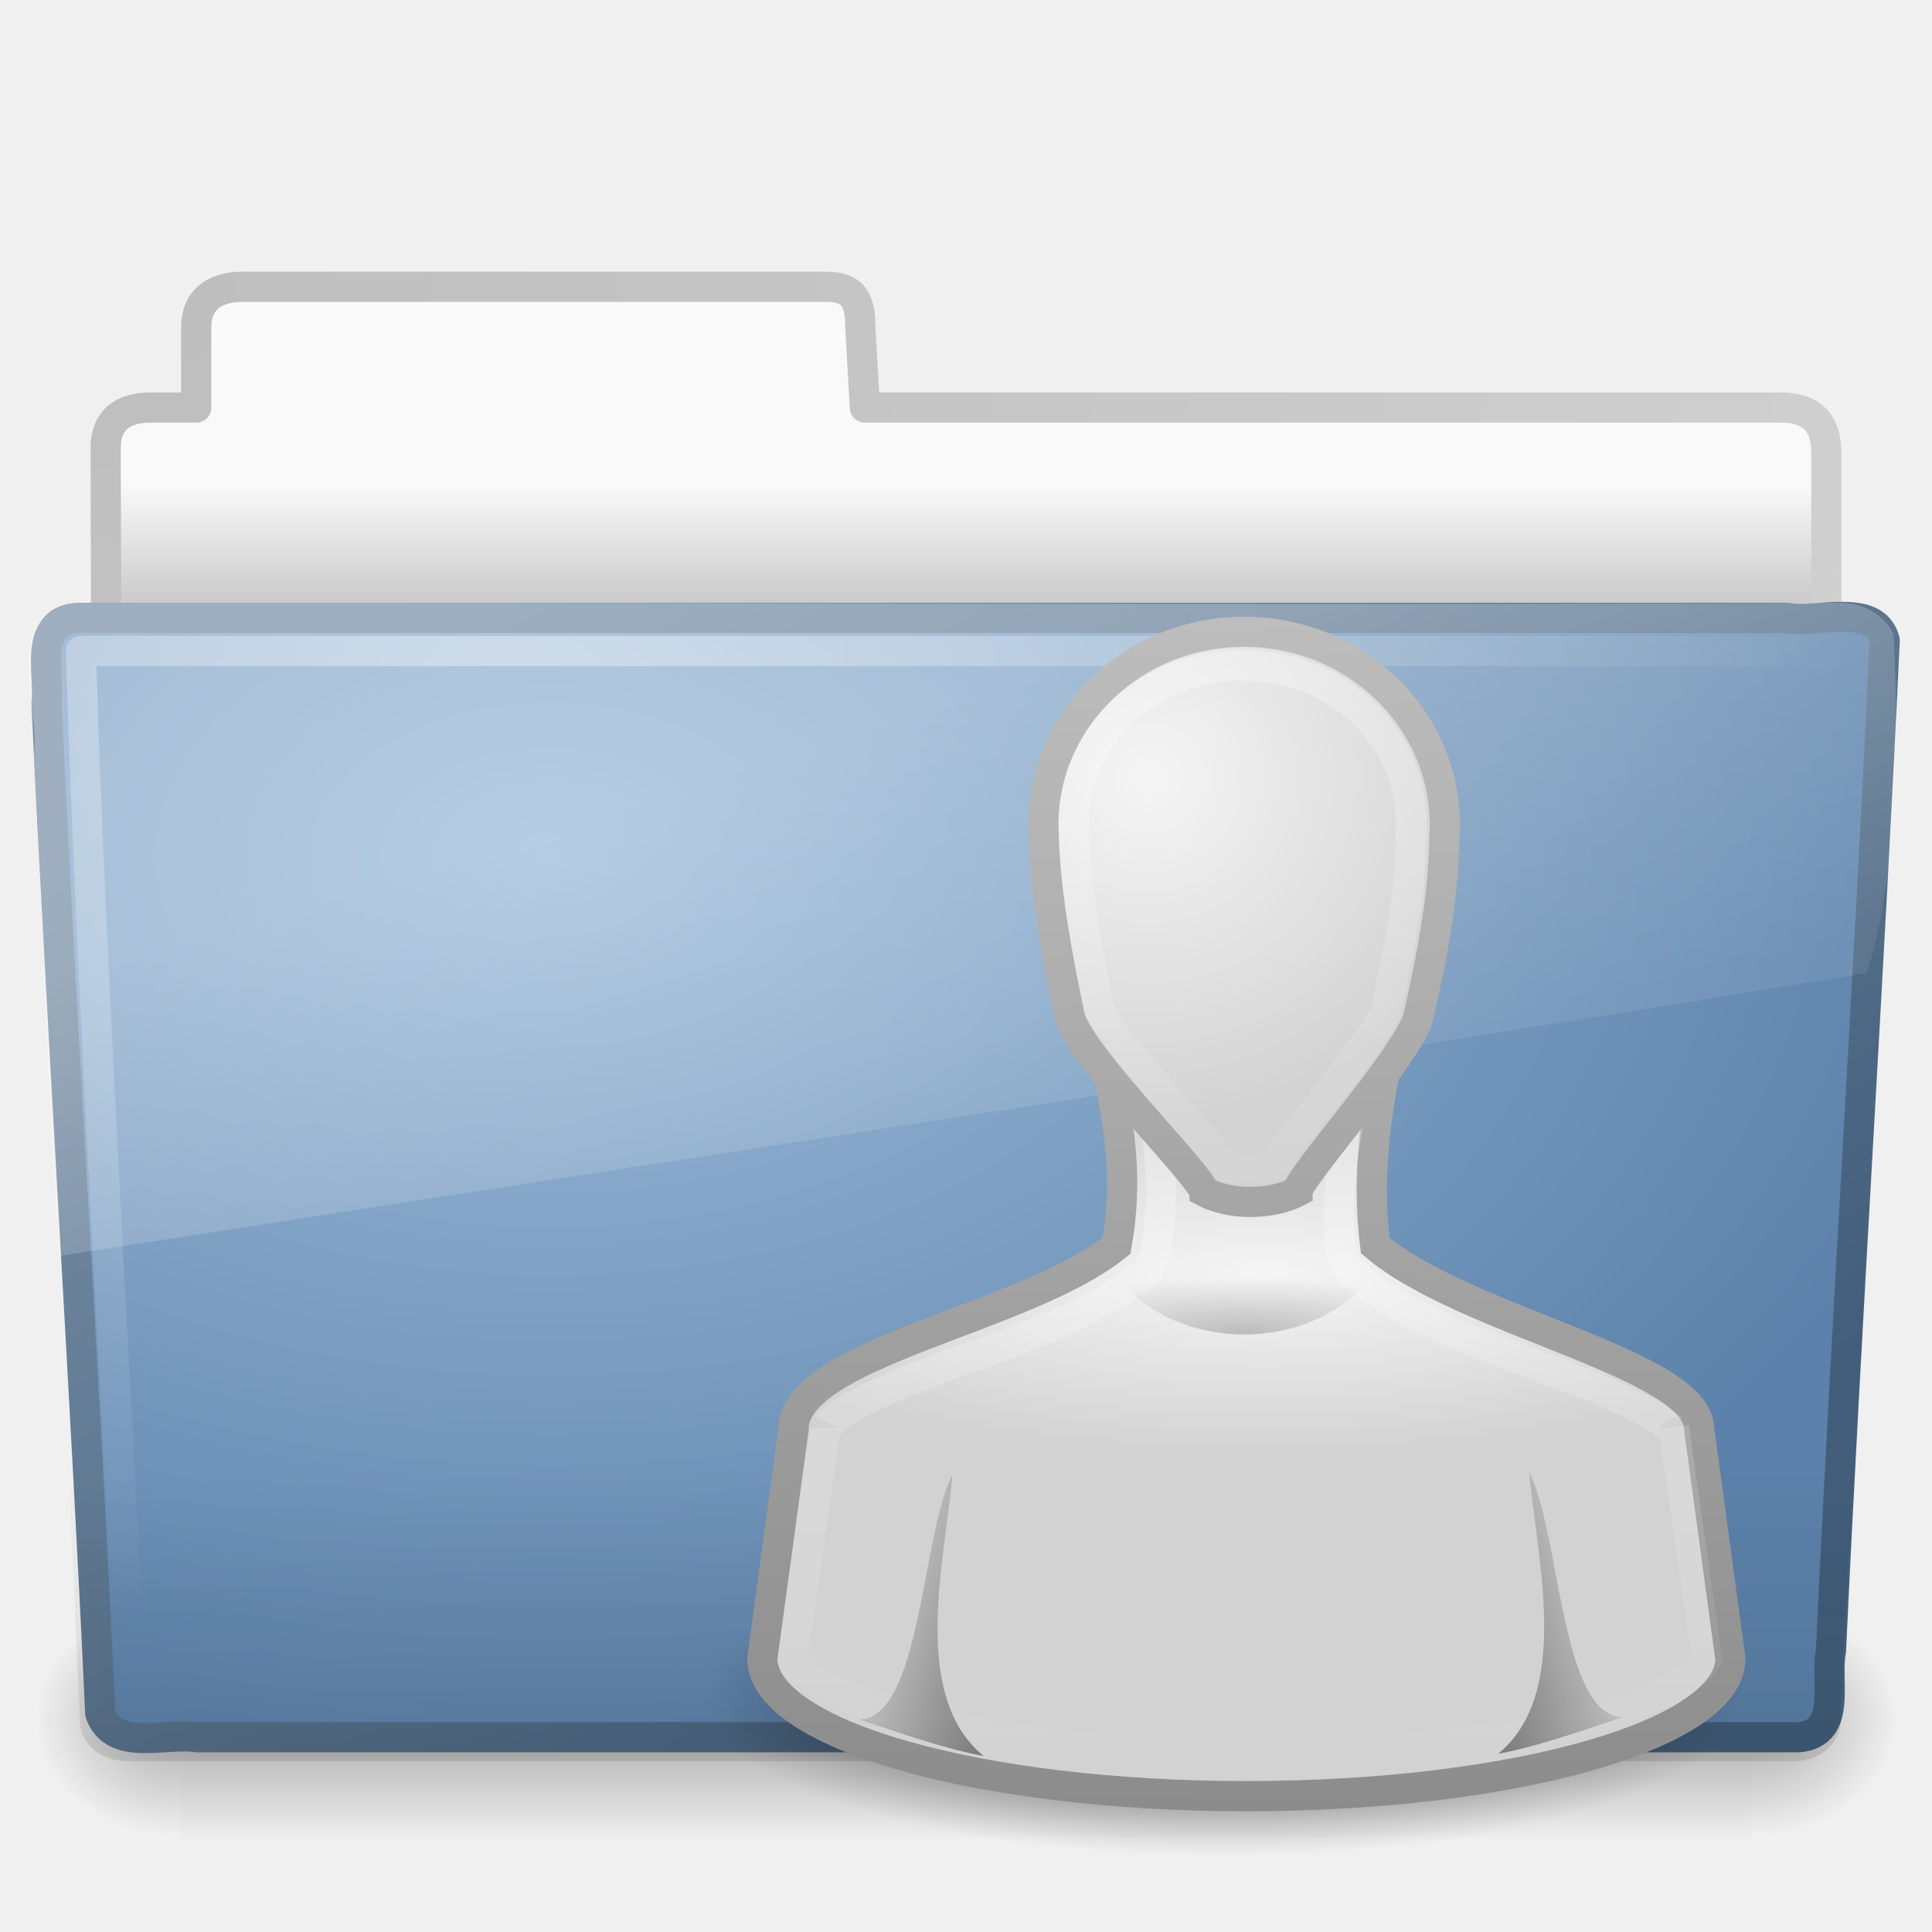
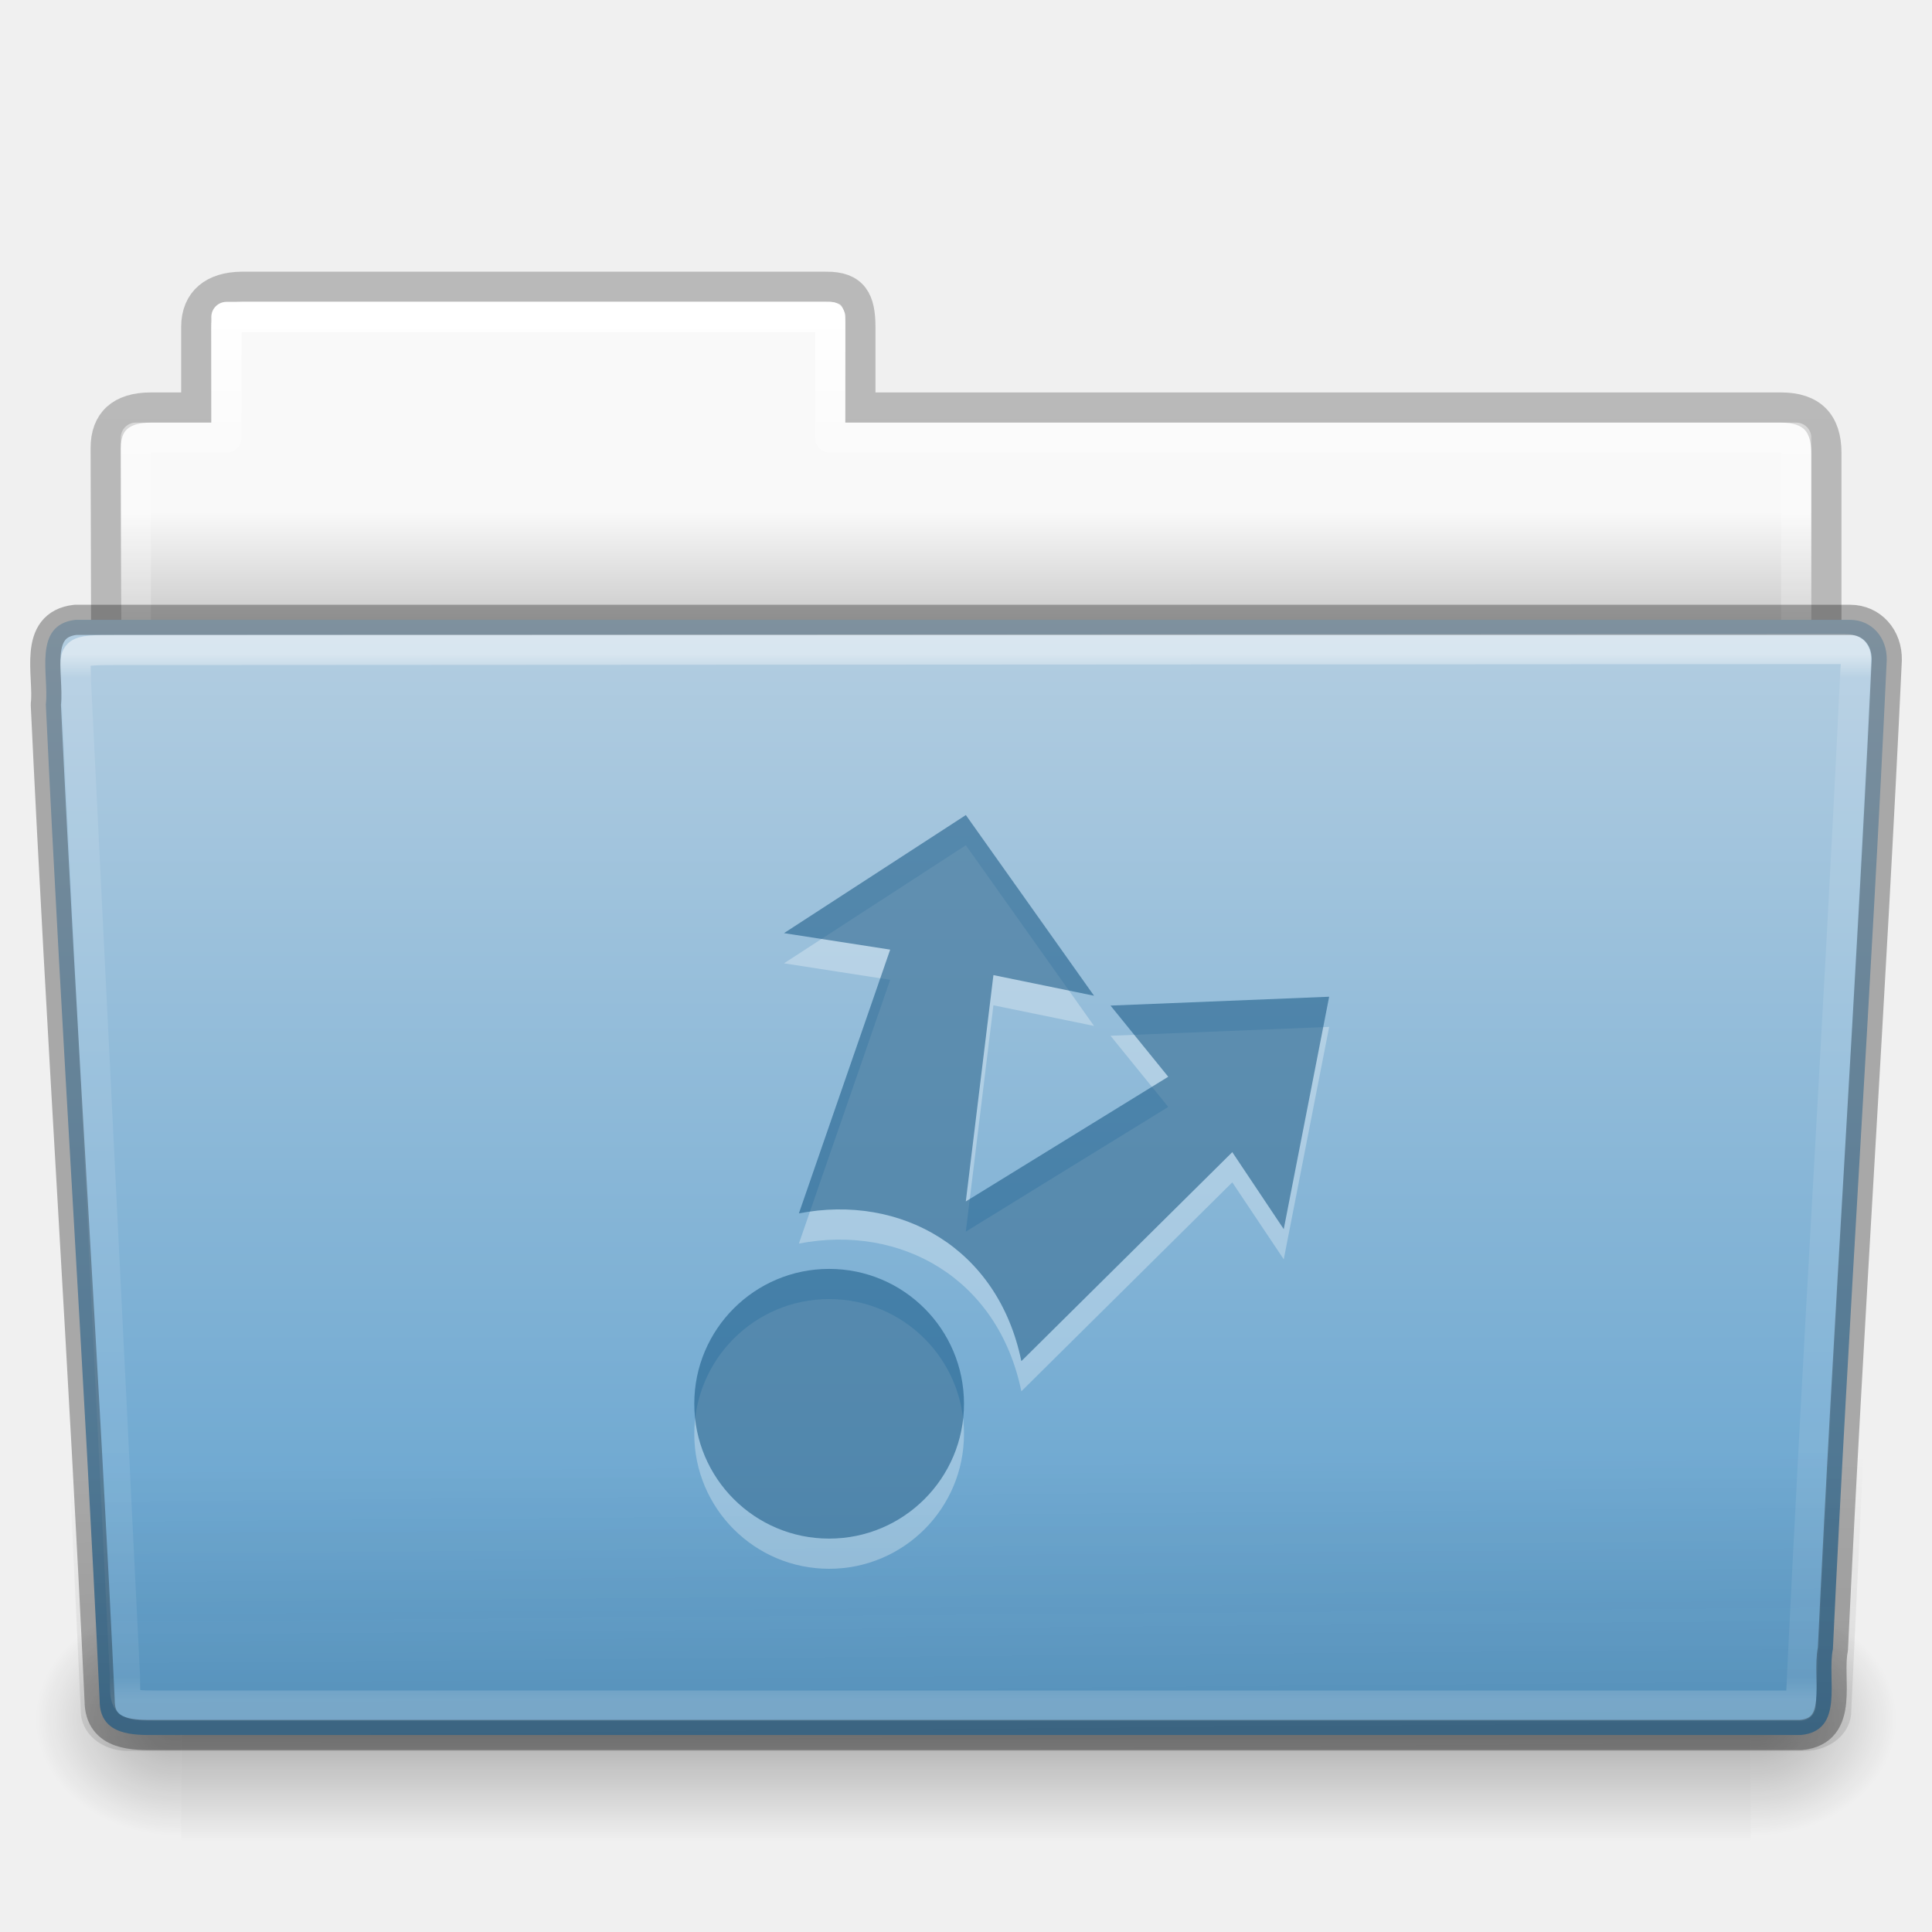
- <svg xmlns="http://www.w3.org/2000/svg" xmlns:xlink="http://www.w3.org/1999/xlink" version="1.0" width="64" height="64" id="svg3415">
-   <defs id="defs3417">
-     <radialGradient cx="32" cy="41.5" r="21" fx="32" fy="41.5" id="radialGradient2544" xlink:href="#linearGradient5060" gradientUnits="userSpaceOnUse" gradientTransform="matrix(0.8233333,0,0,0.2533333,14.20133,45.66167)" />
-     <linearGradient x1="30.491" y1="6.479" x2="30" y2="45" id="linearGradient2541" xlink:href="#linearGradient3785" gradientUnits="userSpaceOnUse" gradientTransform="matrix(1.034444,0,0,1.013333,10.25355,14.40667)" />
-     <radialGradient cx="29.184" cy="19.226" r="16" fx="29.184" fy="19.226" id="radialGradient2539" xlink:href="#linearGradient6954" gradientUnits="userSpaceOnUse" gradientTransform="matrix(1.246875,-2.1463031e-8,0,0.3782439,5.40648,34.97953)" />
-     <linearGradient x1="29.286" y1="14.969" x2="29.286" y2="45.156" id="linearGradient2536" xlink:href="#linearGradient3341" gradientUnits="userSpaceOnUse" gradientTransform="matrix(1.062022,0,0,1.01273,9.525372,14.42627)" />
-     <linearGradient id="linearGradient3785">
-       <stop id="stop3787" style="stop-color:#bdbdbd;stop-opacity:1" offset="0" />
-       <stop id="stop3789" style="stop-color:#8c8c8c;stop-opacity:1" offset="1" />
+ <svg xmlns="http://www.w3.org/2000/svg" xmlns:xlink="http://www.w3.org/1999/xlink" width="64px" height="64px" id="svg25818" version="1.1">
+   <defs id="defs25820">
+     <linearGradient xlink:href="#linearGradient8272-8-8" id="linearGradient6389" gradientUnits="userSpaceOnUse" gradientTransform="matrix(1.321028,0,0,1.26798,-70.72988,0.1738101)" x1="97.539" y1="16.962" x2="97.539" y2="44.261" />
+     <linearGradient id="linearGradient8272-8-8">
+       <stop offset="0" style="stop-color:#ffffff;stop-opacity:1" id="stop8274-4" />
+       <stop offset="0.022" style="stop-color:#ffffff;stop-opacity:0.235" id="stop8276-5" />
+       <stop offset="0.979" style="stop-color:#ffffff;stop-opacity:0.157" id="stop8278-0" />
+       <stop offset="1" style="stop-color:#ffffff;stop-opacity:0.392" id="stop8280-5-9" />
    </linearGradient>
-     <linearGradient x1="30" y1="5" x2="30.656" y2="49.206" id="linearGradient2533" xlink:href="#linearGradient3785" gradientUnits="userSpaceOnUse" gradientTransform="matrix(0.8866716,0,0,0.9138687,14.61285,15.90369)" />
-     <linearGradient id="linearGradient6954">
-       <stop id="stop6960" style="stop-color:#f5f5f5;stop-opacity:1" offset="0" />
-       <stop id="stop6962" style="stop-color:#d2d2d2;stop-opacity:1" offset="1" />
+     <linearGradient xlink:href="#linearGradient6129-963-697-142-998-580-273-9" id="linearGradient6393" gradientUnits="userSpaceOnUse" gradientTransform="matrix(1.54329,0,0,1.310345,-5.038291,0.3448301)" x1="22.935" y1="49.629" x2="22.809" y2="36.658" />
+     <linearGradient id="linearGradient6129-963-697-142-998-580-273-9">
+       <stop id="stop2661-3" style="stop-color:#0a0a0a;stop-opacity:0.498" offset="0" />
+       <stop id="stop2663-33" style="stop-color:#0a0a0a;stop-opacity:0" offset="1" />
    </linearGradient>
-     <radialGradient cx="26.376" cy="12.313" r="8" fx="26.376" fy="12.313" id="radialGradient2531" xlink:href="#linearGradient6954" gradientUnits="userSpaceOnUse" gradientTransform="matrix(1.454287,-0.1211629,0.1135949,1.448376,-1.698667,11.12651)" />
-     <linearGradient x1="22" y1="39" x2="17" y2="37.438" id="linearGradient2528" xlink:href="#linearGradient5060" gradientUnits="userSpaceOnUse" gradientTransform="matrix(1.034444,0,0,1.013333,10.85944,14.394)" />
-     <radialGradient cx="30" cy="33.188" r="4.688" fx="30" fy="33.188" id="radialGradient2525" xlink:href="#linearGradient5060" gradientUnits="userSpaceOnUse" gradientTransform="matrix(1.517379,-6.2640732e-7,2.11609e-7,0.4086347,-4.308388,30.64345)" />
-     <linearGradient id="linearGradient3341">
-       <stop id="stop3343" style="stop-color:#ffffff;stop-opacity:1" offset="0" />
-       <stop id="stop3345" style="stop-color:#ffffff;stop-opacity:0" offset="1" />
+     <linearGradient xlink:href="#linearGradient4632-0-6-4-4-4" id="linearGradient6397" gradientUnits="userSpaceOnUse" gradientTransform="matrix(0.5041322,0,0,0.4933339,73.84364,-1.45329)" x1="-91" y1="44" x2="-91" y2="119.06" />
+     <linearGradient id="linearGradient4632-0-6-4-4-4">
+       <stop style="stop-color:#b4cee1;stop-opacity:1;" offset="0" id="stop4634-4-4-7-4" />
+       <stop style="stop-color:#5d9fcd;stop-opacity:1;" offset="1" id="stop4636-3-1-5-9" />
    </linearGradient>
-     <linearGradient x1="29.25" y1="-1.049" x2="29.25" y2="29.513" id="linearGradient2522" xlink:href="#linearGradient3341" gradientUnits="userSpaceOnUse" gradientTransform="matrix(0.9250506,0,0,0.9400221,13.41098,15.54065)" />
-     <linearGradient id="linearGradient5060">
-       <stop id="stop5062" style="stop-color:#000000;stop-opacity:1" offset="0" />
-       <stop id="stop5064" style="stop-color:#000000;stop-opacity:0" offset="1" />
+     <radialGradient xlink:href="#linearGradient5060-820-8" id="radialGradient6403" gradientUnits="userSpaceOnUse" gradientTransform="matrix(-0.04016195,0,0,0.0329426,30.20468,40.92132)" cx="605.714" cy="486.648" fx="605.714" fy="486.648" r="117.143" />
+     <linearGradient id="linearGradient5060-820-8">
+       <stop id="stop2681-37" style="stop-color:#000000;stop-opacity:1" offset="0" />
+       <stop id="stop2683-05" style="stop-color:#000000;stop-opacity:0" offset="1" />
    </linearGradient>
-     <linearGradient x1="22" y1="39" x2="17" y2="37.438" id="linearGradient2519" xlink:href="#linearGradient5060" gradientUnits="userSpaceOnUse" gradientTransform="matrix(-1.034444,0,0,1.013333,71.35043,14.32156)" />
-     <radialGradient cx="605.714" cy="486.648" r="117.143" fx="605.714" fy="486.648" id="radialGradient3413" xlink:href="#linearGradient5060-820" gradientUnits="userSpaceOnUse" gradientTransform="matrix(0.04016195,0,0,0.0329426,33.79598,40.92132)" />
-     <linearGradient id="linearGradient3484">
-       <stop id="stop3486" style="stop-color:#bdbdbd;stop-opacity:1" offset="0" />
-       <stop id="stop3488" style="stop-color:#d0d0d0;stop-opacity:1" offset="1" />
+     <linearGradient xlink:href="#linearGradient5048-585-1" id="linearGradient6407" gradientUnits="userSpaceOnUse" gradientTransform="matrix(0.1076923,0,0,0.03294117,-6.922411,40.92219)" x1="302.857" y1="366.648" x2="302.857" y2="609.505" />
+     <linearGradient id="linearGradient5048-585-1">
+       <stop id="stop2667-0" style="stop-color:#000000;stop-opacity:0" offset="0" />
+       <stop id="stop2669-91" style="stop-color:#000000;stop-opacity:1" offset="0.5" />
+       <stop id="stop2671-6" style="stop-color:#000000;stop-opacity:0" offset="1" />
    </linearGradient>
-     <radialGradient cx="3" cy="-17.821" r="21" fx="3" fy="-17.821" id="radialGradient3396" xlink:href="#linearGradient3484" gradientUnits="userSpaceOnUse" gradientTransform="matrix(-1.7093459e-8,2.271325,-2.895168,-1.9343515e-8,-48.59332,2.397238)" />
-     <linearGradient id="linearGradient6404">
-       <stop id="stop6406" style="stop-color:#f9f9f9;stop-opacity:1" offset="0" />
-       <stop id="stop6408" style="stop-color:#c9c9c9;stop-opacity:1" offset="1" />
+     <radialGradient xlink:href="#linearGradient5060-820-8" id="radialGradient6411" gradientUnits="userSpaceOnUse" gradientTransform="matrix(0.04016195,0,0,0.0329426,33.79665,40.92132)" cx="605.714" cy="486.648" fx="605.714" fy="486.648" r="117.143" />
+     <linearGradient xlink:href="#linearGradient9235-9" id="linearGradient6415" gradientUnits="userSpaceOnUse" gradientTransform="matrix(1.274967,0,0,1.218292,-67.15852,-0.3392099)" x1="97.539" y1="8.81" x2="97.539" y2="44.261" />
+     <linearGradient id="linearGradient9235-9">
+       <stop id="stop9237-7" style="stop-color:#ffffff;stop-opacity:1" offset="0" />
+       <stop id="stop9239-2-3" style="stop-color:#ffffff;stop-opacity:0.235" offset="0.109" />
+       <stop id="stop9241-1" style="stop-color:#ffffff;stop-opacity:0.157" offset="0.979" />
+       <stop id="stop9243-5" style="stop-color:#ffffff;stop-opacity:0.392" offset="1" />
    </linearGradient>
-     <linearGradient x1="62.989" y1="13.183" x2="62.989" y2="16.19" id="linearGradient3398" xlink:href="#linearGradient6404" gradientUnits="userSpaceOnUse" gradientTransform="matrix(1.340771,0,0,1.324935,-134.0678,-1.388103)" />
-     <linearGradient id="linearGradient5048-585">
-       <stop id="stop2667" style="stop-color:#000000;stop-opacity:0" offset="0" />
-       <stop id="stop2669" style="stop-color:#000000;stop-opacity:1" offset="0.5" />
-       <stop id="stop2671" style="stop-color:#000000;stop-opacity:0" offset="1" />
+     <linearGradient xlink:href="#linearGradient3104-8-8-97-4-6-11-5-5-1-0-5" id="linearGradient6419" gradientUnits="userSpaceOnUse" gradientTransform="matrix(1.056377,0,0,1.077055,69.97582,-2.52965)" x1="-51.786" y1="53.514" x2="-51.786" y2="3.634" />
+     <linearGradient id="linearGradient3104-8-8-97-4-6-11-5-5-1-0-5">
+       <stop offset="0" style="stop-color:#000000;stop-opacity:0.322" id="stop3106-5-4-3-5-0-2-1-0-1-2-7" />
+       <stop offset="1" style="stop-color:#000000;stop-opacity:0.278" id="stop3108-4-3-7-8-2-0-7-9-4-9-4-5" />
    </linearGradient>
-     <linearGradient x1="302.857" y1="366.648" x2="302.857" y2="609.505" id="linearGradient3409" xlink:href="#linearGradient5048-585" gradientUnits="userSpaceOnUse" gradientTransform="matrix(0.1076923,0,0,0.03294117,-6.923077,40.92219)" />
-     <linearGradient id="linearGradient5060-820">
-       <stop id="stop2681" style="stop-color:#000000;stop-opacity:1" offset="0" />
-       <stop id="stop2683" style="stop-color:#000000;stop-opacity:0" offset="1" />
+     <linearGradient id="linearGradient6404-7-5-7">
+       <stop id="stop6406-1-8-2" style="stop-color:#f9f9f9;stop-opacity:1" offset="0" />
+       <stop id="stop6408-9-6-4" style="stop-color:#c9c9c9;stop-opacity:1" offset="1" />
    </linearGradient>
-     <radialGradient cx="605.714" cy="486.648" r="117.143" fx="605.714" fy="486.648" id="radialGradient3403" xlink:href="#linearGradient5060-820" gradientUnits="userSpaceOnUse" gradientTransform="matrix(-0.04016195,0,0,0.0329426,30.20402,40.92132)" />
-     <linearGradient id="linearGradient3390">
-       <stop id="stop3392" style="stop-color:#425e7b;stop-opacity:1" offset="0" />
-       <stop id="stop3394" style="stop-color:#7a91a7;stop-opacity:1" offset="1" />
-     </linearGradient>
-     <linearGradient x1="82.453" y1="45.114" x2="65.34" y2="15.944" id="linearGradient2587" xlink:href="#linearGradient3390" gradientUnits="userSpaceOnUse" gradientTransform="matrix(1.3408,0,0,1.326459,-72.46264,-1.603228)" />
-     <linearGradient id="linearGradient7012-661-145-733-759-865-745">
-       <stop id="stop2699" style="stop-color:#9cbbd9;stop-opacity:1" offset="0" />
-       <stop id="stop2701" style="stop-color:#5c82ab;stop-opacity:1" offset="1" />
-     </linearGradient>
-     <radialGradient cx="63.969" cy="14.113" r="23.097" fx="63.969" fy="14.113" id="radialGradient2585" xlink:href="#linearGradient7012-661-145-733-759-865-745" gradientUnits="userSpaceOnUse" gradientTransform="matrix(2.097939,-1.2620327e-7,8.2824269e-8,1.347533,-115.9678,9.353733)" />
-     <linearGradient id="linearGradient6129-963-697-142-998-580-273">
-       <stop id="stop2661" style="stop-color:#0a0a0a;stop-opacity:0.498" offset="0" />
-       <stop id="stop2663" style="stop-color:#0a0a0a;stop-opacity:0" offset="1" />
-     </linearGradient>
-     <linearGradient x1="22.935" y1="49.629" x2="22.809" y2="36.658" id="linearGradient2582" xlink:href="#linearGradient6129-963-697-142-998-580-273" gradientUnits="userSpaceOnUse" gradientTransform="matrix(1.53477,0,0,1.327012,-5.020614,-0.04854157)" />
-     <linearGradient id="linearGradient6087-437-184-795-110-662-495">
-       <stop id="stop2693" style="stop-color:#ffffff;stop-opacity:0.4" offset="0" />
-       <stop id="stop2695" style="stop-color:#ffffff;stop-opacity:0" offset="1" />
-     </linearGradient>
-     <radialGradient cx="7.265" cy="8.302" r="20.98" fx="7.265" fy="8.302" id="radialGradient2579" xlink:href="#linearGradient6087-437-184-795-110-662-495" gradientUnits="userSpaceOnUse" gradientTransform="matrix(0,1.606606,-2.181654,0,34.68554,9.28484)" />
-     <linearGradient id="linearGradient8265-821-176-38-919-66-249">
-       <stop id="stop2687" style="stop-color:#ffffff;stop-opacity:0.275" offset="0" />
-       <stop id="stop2689" style="stop-color:#ffffff;stop-opacity:0.078" offset="1" />
-     </linearGradient>
-     <linearGradient x1="11.566" y1="22.292" x2="15.215" y2="33.955" id="linearGradient2576" xlink:href="#linearGradient8265-821-176-38-919-66-249" gradientUnits="userSpaceOnUse" gradientTransform="matrix(1.340771,0,0,1.33,-0.3733138,-1.309981)" />
+     <linearGradient y2="16.998" x2="62.989" y1="14.091" x1="62.989" gradientTransform="matrix(1.313553,0,0,1.290055,-55.48495,-1.22186)" gradientUnits="userSpaceOnUse" id="linearGradient25816" xlink:href="#linearGradient6404-7-5-7" />
  </defs>
  <g id="layer1">
-     <path d="m 58,53 c 0,0 0,8 0,8 2.068,0.015 5,-1.792 5,-4 0,-2.208 -2.308,-3.999 -5,-3.999 z" id="path3411" style="opacity:0.3;fill:url(#radialGradient3413);fill-opacity:1;fill-rule:nonzero;stroke:none;stroke-width:1;marker:none;visibility:visible;display:inline;overflow:visible" />
-     <path d="M 8,9.5 C 7.085,9.51 6.5,9.956 6.5,10.833 L 6.5,13.5 c 0,0 -1.506,0 -1.506,0 C 3.999,13.5 3.5,13.974 3.5,14.842 c 0.046,13.72 0,14.493 0,15.658 1.903,0 57,-4.933 57,-7.056 l 0,-8.444 c 0,-1 -0.5,-1.5 -1.5,-1.5 L 28.65,13.5 28.5,10.833 C 28.5,9.956 28.275,9.49 27.36,9.5 L 8,9.5 z" id="path2558" style="fill:url(#linearGradient3398);fill-opacity:1;fill-rule:nonzero;stroke:url(#radialGradient3396);stroke-width:1;stroke-linecap:round;stroke-linejoin:round;stroke-miterlimit:4;stroke-opacity:1;stroke-dasharray:none;stroke-dashoffset:0;marker:none;visibility:visible;display:inline;overflow:visible;enable-background:accumulate" />
-     <rect width="52" height="8" x="6" y="53" id="rect4173" style="opacity:0.3;fill:url(#linearGradient3409);fill-opacity:1;fill-rule:nonzero;stroke:none;stroke-width:1;marker:none;visibility:visible;display:inline;overflow:visible" />
-     <path d="m 6,53 c 0,0 0,8 0,8 -2.068,0.015 -5,-1.792 -5,-4 0,-2.208 2.308,-3.999 5,-3.999 z" id="path5018" style="opacity:0.3;fill:url(#radialGradient3403);fill-opacity:1;fill-rule:nonzero;stroke:none;stroke-width:1;marker:none;visibility:visible;display:inline;overflow:visible" />
-     <path d="m 2.526,20.468 c -1.438,0.164 -0.87,1.86 -0.985,2.813 0.526,11.235 1.258,22.244 1.781,33.479 0.458,1.281 2.138,0.625 3.202,0.788 17.69,0 35.38,0 53.07,0 1.461,-0.141 0.853,-1.867 1.059,-2.855 0.526,-11.235 1.258,-22.244 1.781,-33.479 -0.337,-1.266 -2.238,-0.562 -3.235,-0.746 -18.891,0 -37.782,0 -56.673,0 l 0,0 z" id="path3388" style="fill:url(#radialGradient2585);fill-opacity:1;stroke:url(#linearGradient2587);stroke-width:0.999;stroke-linecap:round;stroke-linejoin:round;stroke-miterlimit:4;stroke-opacity:1;stroke-dasharray:none;stroke-dashoffset:0" />
-     <path d="m 2.386,19.857 58.855,5.36e-4 c 0.85,0 1.401,0.591 1.401,1.326 l -1.668,35.829 c 0,0.735 -0.685,1.327 -1.535,1.327 l -55.252,0 c -0.85,0 -1.535,-0.592 -1.535,-1.327 L 0.985,21.184 c 0,-0.735 0.551,-1.327 1.401,-1.327 z" id="path6127" style="opacity:0.4;fill:url(#linearGradient2582);fill-opacity:1;stroke:none" />
-     <path d="m 61.673,21.565 c -18.142,0 -40.852,0 -58.994,0 C 3,32 3.713,43.316 4.229,54.192" id="path2435" style="fill:none;stroke:url(#radialGradient2579);stroke-width:1;stroke-linecap:round;stroke-linejoin:round;stroke-miterlimit:4;stroke-opacity:1;stroke-dasharray:none" />
-     <path d="m 60.967,19.97 c -19.508,0.098 -39.023,-0.028 -58.533,0 C 0.011,20.517 1.315,23.251 1.13,24.986 1.428,30.523 1.563,36.085 1.962,41.607 22.074,38.464 42.087,35.479 61.847,32.231 c 1.047,-3.44 1.056,-7.542 0.881,-11.211 -0.307,-0.671 -1.055,-1.065 -1.761,-1.05 z" id="path3455" style="fill:url(#linearGradient2576);fill-opacity:1;stroke:none" />
+     <path id="use6315" d="m 7.501,10 c -0.277,0 -0.5,0.223 -0.5,0.5 l 0,3.5 -2.5,0 c -0.277,0 -0.5,0.223 -0.5,0.5 l 0,9.5 c 0,0.277 0.223,0.5 0.5,0.5 l 55,0 c 0.277,0 0.5,-0.223 0.5,-0.5 l 0,-9.5 c 0,-0.277 -0.223,-0.5 -0.5,-0.5 l -31.5,0 0,-3.5 c 0,-0.277 -0.223,-0.5 -0.5,-0.5 L 7.501,10 z" style="color:#000000;fill:url(#linearGradient25816);fill-opacity:1;fill-rule:nonzero;stroke:none;stroke-width:1;marker:none;visibility:visible;display:inline;overflow:visible;enable-background:accumulate" />
+     <path d="m 8.001,9.5 c -0.915,0.01 -1.5,0.456 -1.5,1.333 l 0,2.667 -1.506,0 c -0.995,0 -1.494,0.474 -1.494,1.342 0.046,13.72 0,14.493 0,15.658 1.903,0 57,-4.933 57,-7.056 l 0,-8.444 c 0,-1 -0.5,-1.5 -1.5,-1.5 l -30.5,0 0,-2.667 c 0,-0.877 -0.225,-1.344 -1.14,-1.333 z" id="use6317" style="opacity:0.8;color:#000000;fill:none;stroke:url(#linearGradient6419);stroke-width:1;stroke-linecap:butt;stroke-linejoin:miter;stroke-miterlimit:4;stroke-opacity:1;stroke-dasharray:none;stroke-dashoffset:0;marker:none;visibility:visible;display:inline;overflow:visible;enable-background:accumulate" />
+     <path id="use6319" d="m 7.501,10.5 0,4 -3,0 0,10 55,0 0,-10 -32,0 0,-4 -20,0 z" style="color:#000000;fill:none;stroke:url(#linearGradient6415);stroke-width:1;stroke-linecap:round;stroke-linejoin:round;stroke-miterlimit:4;stroke-opacity:1;stroke-dasharray:none;stroke-dashoffset:0;marker:none;visibility:visible;display:inline;overflow:visible;enable-background:accumulate" />
+     <path d="m 58.001,53 c 0,0 0,8 0,8 2.068,0.015 5,-1.792 5,-4 0,-2.208 -2.308,-3.999 -5,-3.999 z" id="use6321" style="opacity:0.3;fill:url(#radialGradient6411);fill-opacity:1;fill-rule:nonzero;stroke:none;stroke-width:1;marker:none;visibility:visible;display:inline;overflow:visible" />
+     <rect width="52" height="8" x="6.001" y="53" id="use6323" style="opacity:0.3;fill:url(#linearGradient6407);fill-opacity:1;fill-rule:nonzero;stroke:none;stroke-width:1;marker:none;visibility:visible;display:inline;overflow:visible" />
+     <path d="m 6.001,53 c 0,0 0,8 0,8 -2.068,0.015 -5,-1.792 -5,-4 0,-2.208 2.308,-3.999 5,-3.999 z" id="use6325" style="opacity:0.3;fill:url(#radialGradient6403);fill-opacity:1;fill-rule:nonzero;stroke:none;stroke-width:1;marker:none;visibility:visible;display:inline;overflow:visible" />
+     <path d="m 2.504,20.532 c -1.44,0.163 -0.871,1.853 -0.986,2.803 0.527,11.193 1.26,21.809 1.783,33.002 0,1.19 1.195,1.137 1.865,1.137 0,0 36.774,0 54.491,0 1.463,-0.141 0.855,-1.86 1.06,-2.844 0.527,-11.193 1.26,-21.569 1.784,-32.762 0.018,-0.752 -0.501,-1.335 -1.215,-1.335 0,0 -39.863,0 -58.782,0 z" id="use6327" style="color:#000000;fill:url(#linearGradient6397);fill-opacity:1;fill-rule:nonzero;stroke:none;stroke-width:1;marker:none;visibility:visible;display:inline;overflow:visible;enable-background:accumulate" />
+     <path d="m 2.41,20 59.182,5.3e-4 c 0.855,0 1.409,0.584 1.409,1.31 l -1.677,35.379 c 0,0.726 -0.688,1.31 -1.543,1.31 L 4.221,58 c -0.855,0 -1.543,-0.584 -1.543,-1.31 l -1.677,-35.379 c 0,-0.726 0.554,-1.31 1.409,-1.31 z" id="use6329" style="opacity:0.4;fill:url(#linearGradient6393);fill-opacity:1;stroke:none" />
+     <path id="use6331" d="M 61.069,21.5 3.951,21.531 c -1.709,0 -1.434,0.034 -1.434,1.076 l 1.621,32.914 c 0.016,0.943 -0.066,0.979 1.073,0.979 0,0 36.778,0 54.44,0 0.54,-11.582 1.258,-22.682 1.815,-34.322 0.052,-0.555 0.013,-0.678 -0.396,-0.678 z" style="opacity:0.5;color:#000000;fill:none;stroke:url(#linearGradient6389);stroke-width:1;stroke-linecap:round;stroke-linejoin:round;stroke-miterlimit:4;stroke-opacity:1;stroke-dasharray:none;stroke-dashoffset:0;marker:none;visibility:visible;display:inline;overflow:visible;enable-background:accumulate" />
+     <g transform="matrix(1.504575,0,0,1.504575,-38.71988,-1156.101)" id="layer12-3-7" style="opacity:0.3;color:#000000;fill:#ffffff;fill-opacity:1;fill-rule:nonzero;stroke:none;stroke-width:1.7;marker:none;visibility:visible;display:inline;overflow:visible;enable-background:accumulate">
+       <path transform="matrix(1.5079,0,0,1.5079,-391.84,531.51)" d="m 291,178.03 a 1.969,1.969 0 1 1 -3.938,0 1.969,1.969 0 1 1 3.938,0 z" style="color:#000000;fill:#ffffff;fill-opacity:1;fill-rule:nonzero;stroke:none;stroke-width:1.127;marker:none;visibility:visible;display:inline;overflow:visible;enable-background:accumulate" id="path24876-5-72-0" />
+       <path d="m 47,787 -4.004,2.6 2.338,0.363 -2.01,5.807 c 2.241,-0.433 4.385,0.76 4.898,3.253 l 4.644,-4.601 1.133,1.695 1,-5.117 -4.814,0.195 1.271,1.567 -4.457,2.745 0.608,-4.983 2.215,0.454 z" style="color:#000000;fill:#ffffff;fill-opacity:1;fill-rule:nonzero;stroke:none;stroke-width:1.7;marker:none;visibility:visible;display:inline;overflow:visible;enable-background:accumulate" id="path24884-3-7-9" />
+     </g>
+     <g transform="matrix(1.504575,0,0,1.504575,-38.71988,-1157.101)" id="layer12-3" style="color:#000000;fill:#175785;fill-opacity:0.552;fill-rule:nonzero;stroke:none;stroke-width:1.7;marker:none;visibility:visible;display:inline;overflow:visible;enable-background:accumulate">
+       <path transform="matrix(1.5079,0,0,1.5079,-391.84,531.51)" d="m 291,178.03 a 1.969,1.969 0 1 1 -3.938,0 1.969,1.969 0 1 1 3.938,0 z" style="color:#000000;fill:#175785;fill-opacity:0.552;fill-rule:nonzero;stroke:none;stroke-width:1.127;marker:none;visibility:visible;display:inline;overflow:visible;enable-background:accumulate" id="path24876-5-72" />
+       <path d="m 47,787 -4.004,2.6 2.338,0.363 -2.01,5.807 c 2.241,-0.433 4.385,0.76 4.898,3.253 l 4.644,-4.601 1.133,1.695 1,-5.117 -4.814,0.195 1.271,1.567 -4.457,2.745 0.608,-4.983 2.215,0.454 z" style="color:#000000;fill:#175785;fill-opacity:0.552;fill-rule:nonzero;stroke:none;stroke-width:1.7;marker:none;visibility:visible;display:inline;overflow:visible;enable-background:accumulate" id="path24884-3-7" />
+     </g>
+     <path d="m 2.504,20.532 c -1.44,0.163 -0.871,1.853 -0.986,2.803 0.527,11.193 1.26,21.809 1.783,33.002 0,1.19 1.195,1.137 1.865,1.137 0,0 36.774,0 54.491,0 1.463,-0.141 0.855,-1.86 1.06,-2.844 0.527,-11.193 1.26,-21.569 1.784,-32.762 0.018,-0.752 -0.501,-1.335 -1.215,-1.335 0,0 -39.863,0 -58.782,0 z" id="use6327-4" style="opacity:0.3;color:#000000;fill:none;stroke:#000000;stroke-width:1;stroke-linecap:round;stroke-linejoin:round;stroke-miterlimit:4;stroke-opacity:1;stroke-dasharray:none;stroke-dashoffset:0;marker:none;visibility:visible;display:inline;overflow:visible;enable-background:accumulate" />
  </g>
-   <path d="m 57.838,56.175 c 0,2.938 -7.741,5.32 -17.29,5.32 -9.549,0 -17.29,-2.382 -17.29,-5.32 0,-2.938 7.741,-5.32 17.29,-5.32 9.549,0 17.29,2.382 17.29,5.32 z" id="path3823-4" style="opacity:0.7;fill:url(#radialGradient2544);fill-opacity:1;stroke:none" />
-   <path d="m 36.632,35.18 c 0.476,2.206 0.742,3.874 0.356,6.08 -3.011,2.447 -10.712,3.547 -10.7,6.08 L 25.253,54.94 c 0,2.518 7.179,4.56 16.034,4.56 8.855,0 16.034,-2.042 16.034,-4.56 l -1.034,-7.6 c -0.012,-2.168 -7.758,-3.547 -10.732,-6.08 -0.254,-2.047 -0.052,-4.033 0.388,-6.08 l -9.31,0 0,0 z" id="path3766-9" style="fill:url(#radialGradient2539);fill-opacity:1;stroke:url(#linearGradient2541);stroke-width:1;stroke-miterlimit:4;stroke-opacity:1;stroke-dasharray:none" />
-   <path d="m 38.153,36.481 c 0.276,1.614 0.455,3.165 0.128,4.985 -0.053,0.31 -0.22,0.59 -0.469,0.789 -1.901,1.504 -4.691,2.323 -6.998,3.198 -1.154,0.438 -2.19,0.892 -2.816,1.288 -0.627,0.395 -0.683,0.604 -0.683,0.582 0.004,0.055 0.004,0.111 0,0.166 l -1.067,7.435 c 0,0.013 0.077,0.282 0.725,0.706 0.648,0.425 1.753,0.898 3.158,1.288 2.81,0.78 6.822,1.288 11.265,1.288 4.443,0 8.455,-0.508 11.265,-1.288 1.405,-0.39 2.51,-0.863 3.158,-1.288 0.648,-0.425 0.725,-0.693 0.725,-0.706 L 55.477,47.488 c -0.002,-0.042 -0.002,-0.083 0,-0.125 0.01,0.03 0.01,0.1 -0.043,0.042 -0.087,-0.097 -0.31,-0.303 -0.64,-0.498 -0.659,-0.39 -1.685,-0.829 -2.859,-1.288 -2.348,-0.917 -5.168,-1.812 -7.041,-3.365 -0.259,-0.209 -0.426,-0.506 -0.469,-0.831 -0.217,-1.699 0.077,-3.327 0.341,-4.943 l -6.614,0 7e-6,-2.2e-5 z" id="path4244" style="opacity:0.4;fill:none;stroke:url(#linearGradient2536);stroke-width:1;stroke-miterlimit:4;stroke-opacity:1;stroke-dasharray:none" />
-   <path d="m 41.213,20.93 c -3.673,0 -6.65,2.864 -6.65,6.397 0.029,1.307 0.137,2.861 0.887,6.397 0.443,1.371 4.398,5.292 4.433,5.749 0.86,0.457 2.217,0.457 3.103,0 0,-0.457 3.547,-4.378 3.99,-5.749 0.844,-3.675 0.841,-5.026 0.887,-6.397 0,-3.533 -2.977,-6.397 -6.65,-6.397 l 0,0 z" id="path3764-4" style="fill:url(#radialGradient2531);fill-opacity:1;stroke:url(#linearGradient2533);stroke-width:1;stroke-miterlimit:4;stroke-opacity:1;stroke-dasharray:none" />
-   <path d="m 32.583,58.17 c -2.444,-2.009 -1.278,-6.468 -1.034,-9.323 -1.034,2.027 -1.034,8.107 -3.103,8.107 1.41,0.465 2.844,0.979 4.138,1.216 z" id="path3848-2" style="opacity:0.4;fill:url(#linearGradient2528);fill-opacity:1;stroke:none" />
-   <path d="m 36.558,41.545 c 0.682,1.547 2.501,2.66 4.655,2.66 2.154,0 3.973,-1.113 4.655,-2.66 l -9.31,0 z" id="path3833-8" style="opacity:0.2;fill:url(#radialGradient2525);fill-opacity:1;stroke:none" />
-   <path d="m 41.163,22.036 c -3.127,0 -5.569,2.335 -5.594,5.216 -1.23e-4,0.014 0,0.028 0,0.043 0.029,1.281 0.13,2.784 0.867,6.242 0.021,0.033 0.249,0.468 0.65,0.983 0.422,0.541 0.976,1.183 1.518,1.796 0.542,0.612 1.098,1.223 1.518,1.71 0.194,0.226 0.332,0.407 0.477,0.599 0.414,0.122 1.098,0.123 1.561,0 0.118,-0.174 0.238,-0.356 0.39,-0.556 0.374,-0.491 0.858,-1.096 1.344,-1.71 0.487,-0.614 0.959,-1.251 1.344,-1.796 0.356,-0.504 0.603,-0.882 0.65,-0.983 0.005,-0.025 -0.005,-0.018 0,-0.043 0.84,-3.627 0.82,-4.816 0.867,-6.242 0,-0.014 1.25e-4,-0.028 0,-0.043 -0.024,-2.881 -2.467,-5.216 -5.594,-5.216 l 0,9e-6 z" id="path4234" style="opacity:0.4;fill:none;stroke:url(#linearGradient2522);stroke-width:1.014;stroke-miterlimit:4;stroke-opacity:1;stroke-dasharray:none" />
-   <path d="m 49.627,58.098 c 2.444,-2.009 1.278,-6.468 1.034,-9.323 1.034,2.027 1.034,8.107 3.103,8.107 -1.41,0.465 -2.844,0.979 -4.138,1.216 z" id="path3876" style="opacity:0.4;fill:url(#linearGradient2519);fill-opacity:1;stroke:none" />
</svg>
